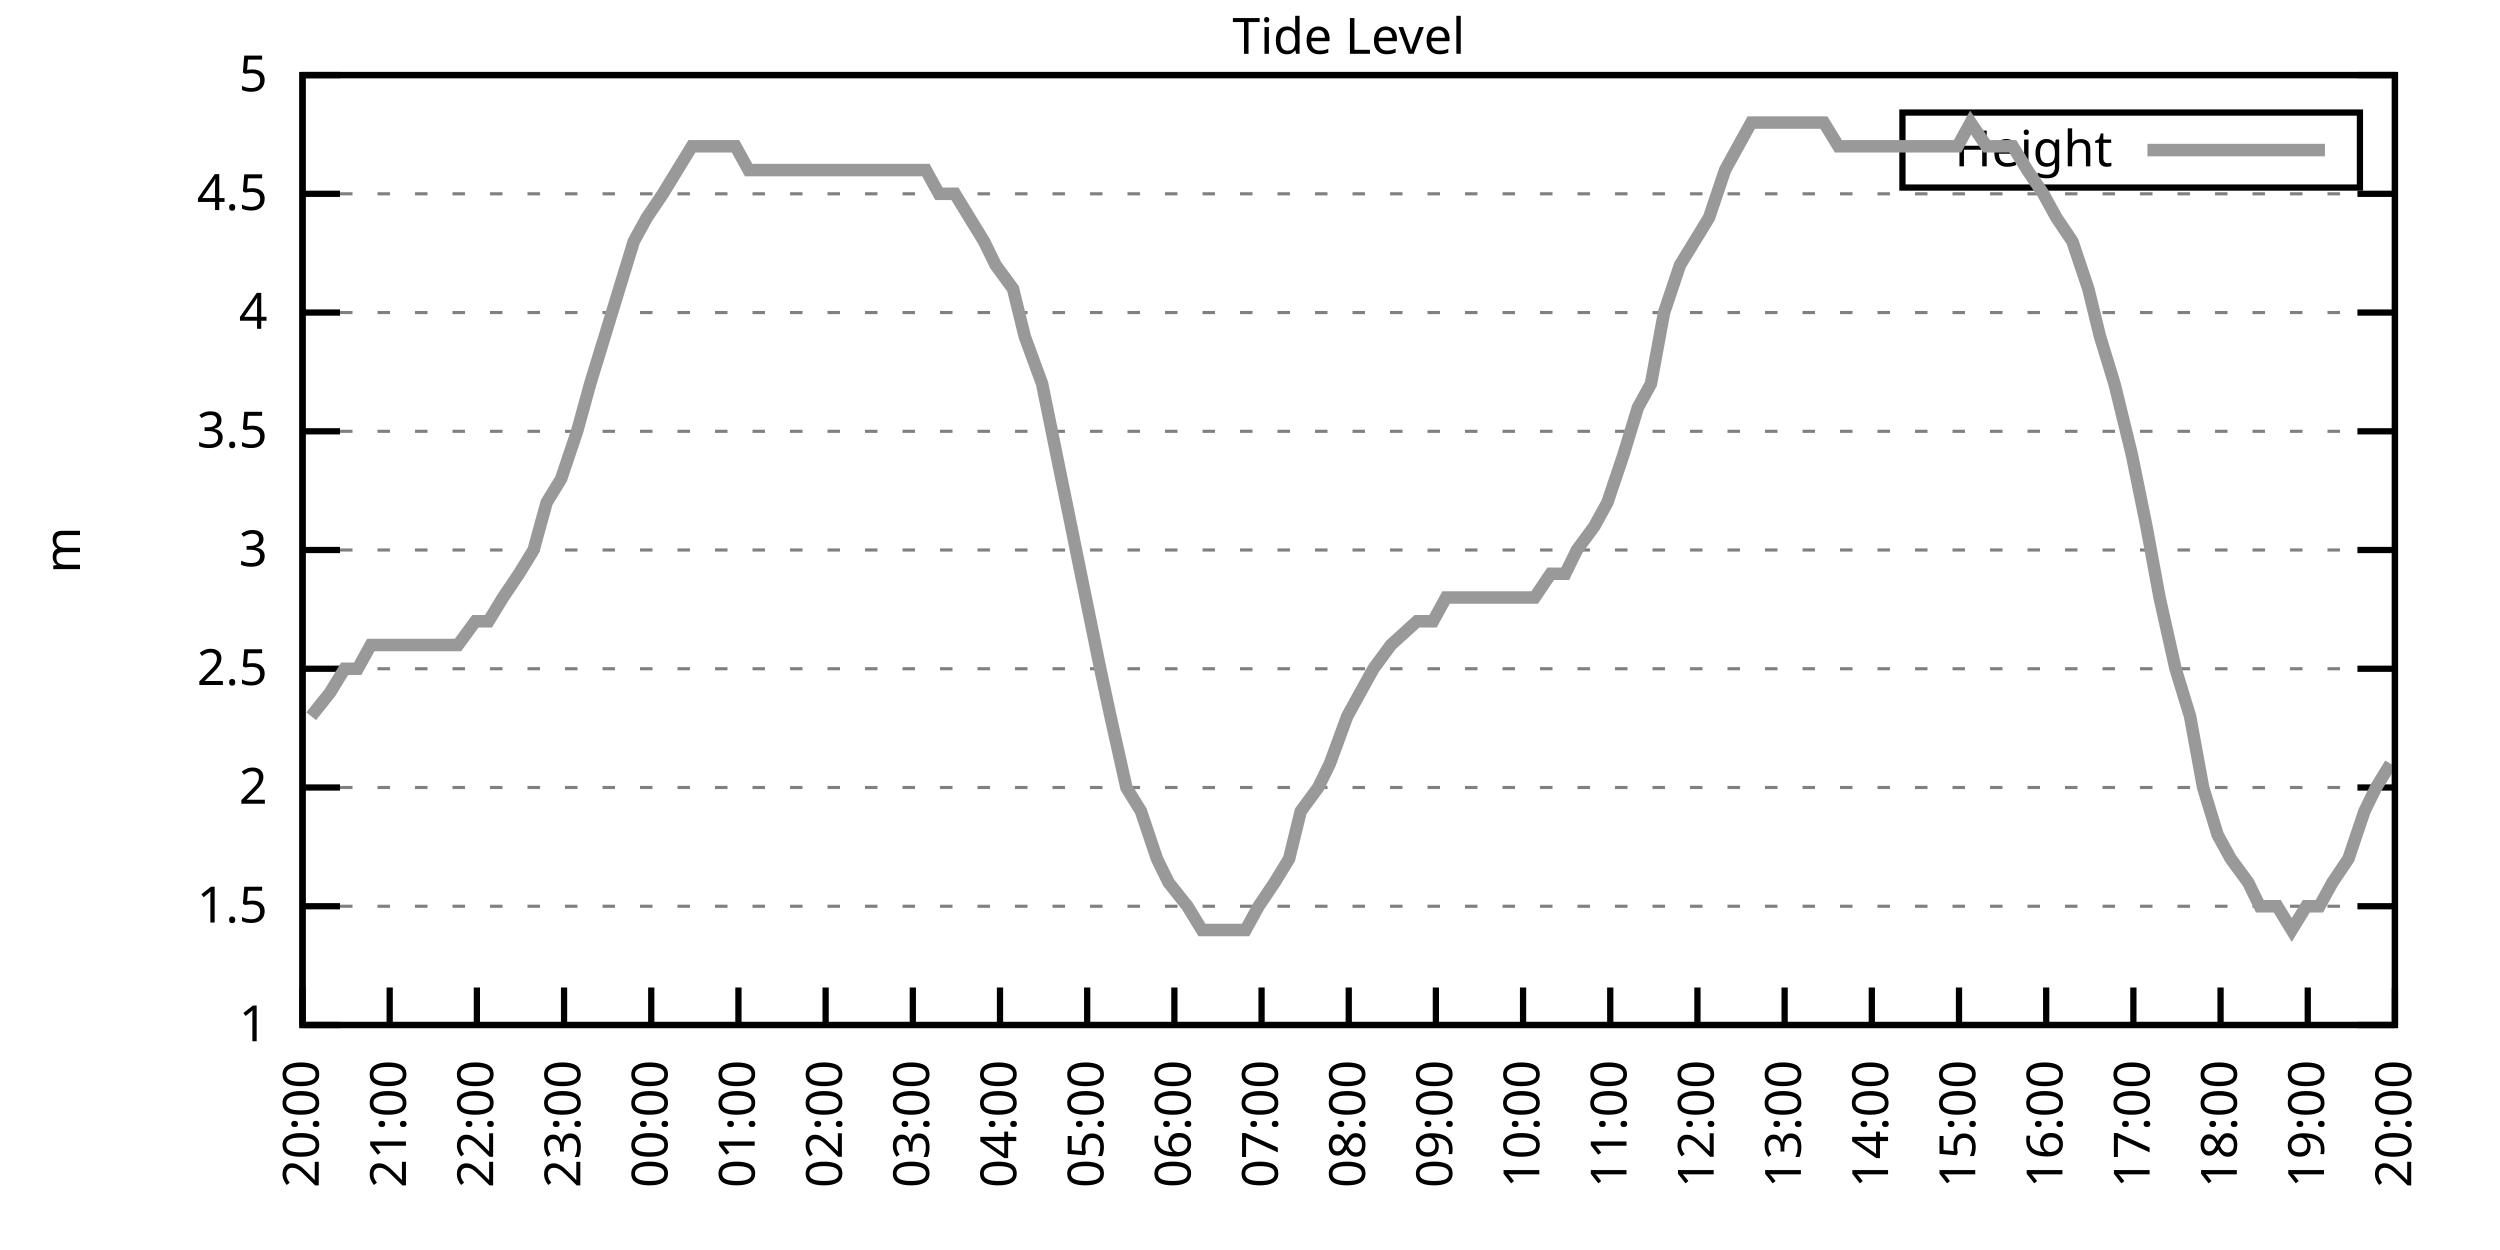
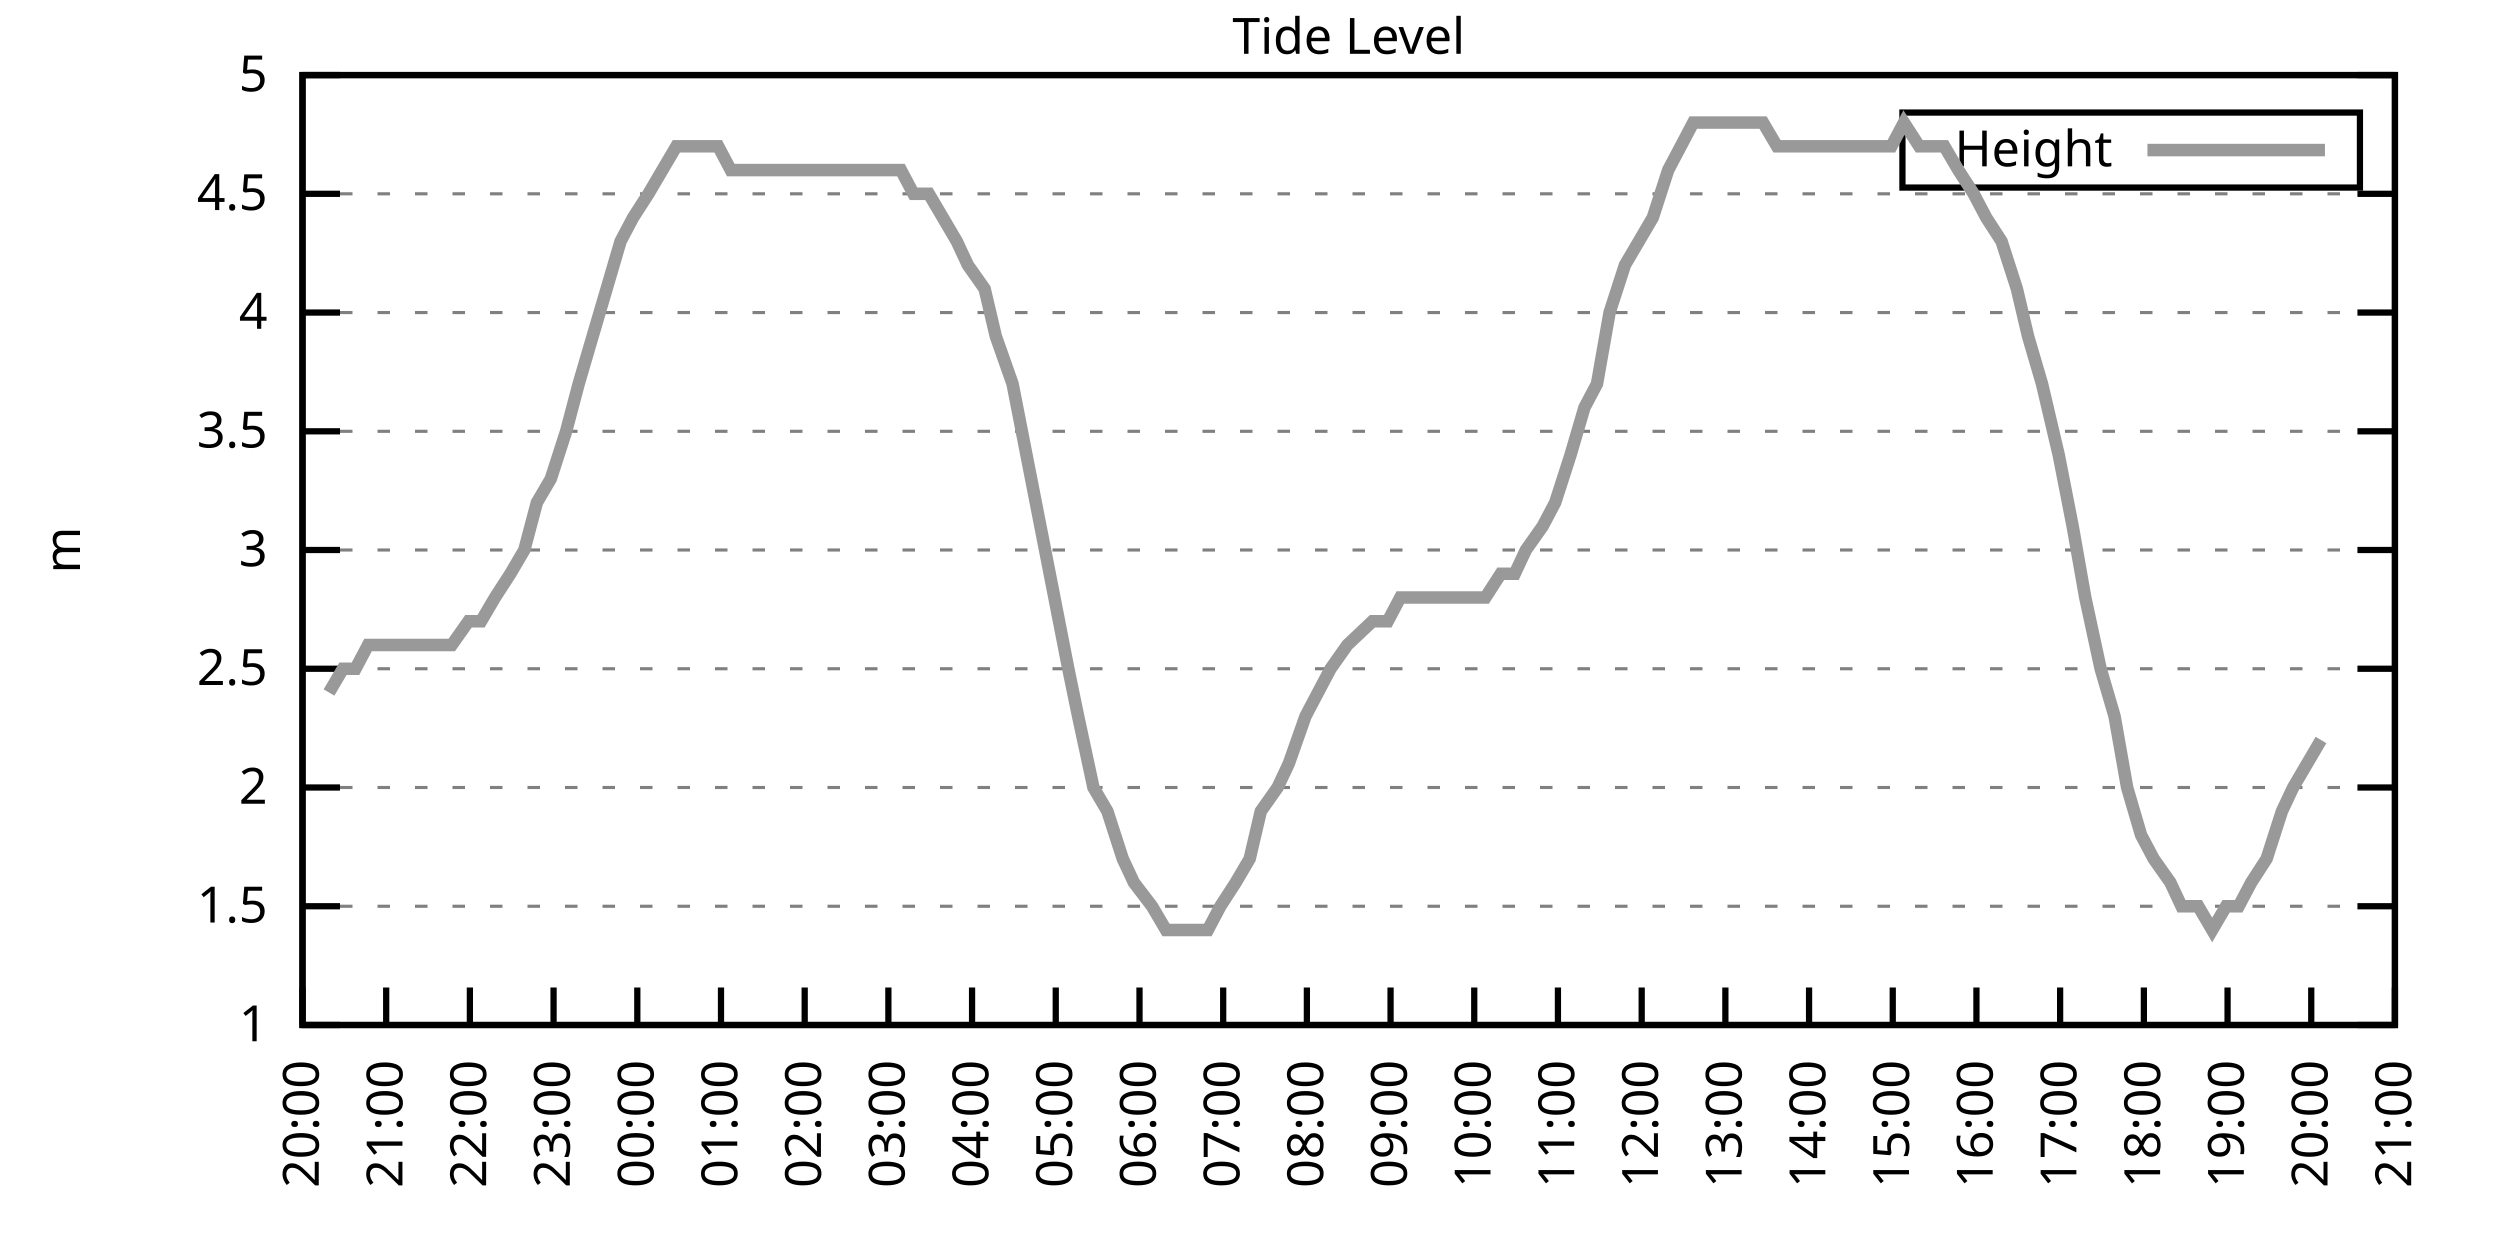
<svg xmlns="http://www.w3.org/2000/svg" xmlns:xlink="http://www.w3.org/1999/xlink" width="400" height="200" viewBox="0 0 400 200">
  <g id="gnuplot_canvas">
    <rect x="0" y="0" width="400" height="200" fill="none" />
    <defs>
      <circle id="gpDot" r="0.5" stroke-width="0.5" stroke="currentColor" />
      <path id="gpPt0" stroke-width="0.333" stroke="currentColor" d="M-1,0 h2 M0,-1 v2" />
      <path id="gpPt1" stroke-width="0.333" stroke="currentColor" d="M-1,-1 L1,1 M1,-1 L-1,1" />
      <path id="gpPt2" stroke-width="0.333" stroke="currentColor" d="M-1,0 L1,0 M0,-1 L0,1 M-1,-1 L1,1 M-1,1 L1,-1" />
      <rect id="gpPt3" stroke-width="0.333" stroke="currentColor" x="-1" y="-1" width="2" height="2" />
      <rect id="gpPt4" stroke-width="0.333" stroke="currentColor" fill="currentColor" x="-1" y="-1" width="2" height="2" />
      <circle id="gpPt5" stroke-width="0.333" stroke="currentColor" cx="0" cy="0" r="1" />
      <use xlink:href="#gpPt5" id="gpPt6" fill="currentColor" stroke="none" />
      <path id="gpPt7" stroke-width="0.333" stroke="currentColor" d="M0,-1.33 L-1.33,0.67 L1.33,0.67 z" />
      <use xlink:href="#gpPt7" id="gpPt8" fill="currentColor" stroke="none" />
      <use xlink:href="#gpPt7" id="gpPt9" stroke="currentColor" transform="rotate(180)" />
      <use xlink:href="#gpPt9" id="gpPt10" fill="currentColor" stroke="none" />
      <use xlink:href="#gpPt3" id="gpPt11" stroke="currentColor" transform="rotate(45)" />
      <use xlink:href="#gpPt11" id="gpPt12" fill="currentColor" stroke="none" />
      <path id="gpPt13" stroke-width="0.333" stroke="currentColor" d="M0,1.330 L1.265,0.411 L0.782,-1.067 L-0.782,-1.076 L-1.265,0.411 z" />
      <use xlink:href="#gpPt13" id="gpPt14" fill="currentColor" stroke="none" />
      <filter id="textbox" filterUnits="objectBoundingBox" x="0" y="0" height="1" width="1">
        <feFlood flood-color="white" flood-opacity="1" result="bgnd" />
        <feComposite in="SourceGraphic" in2="bgnd" operator="atop" />
      </filter>
      <filter id="greybox" filterUnits="objectBoundingBox" x="0" y="0" height="1" width="1">
        <feFlood flood-color="lightgrey" flood-opacity="1" result="grey" />
        <feComposite in="SourceGraphic" in2="grey" operator="atop" />
      </filter>
    </defs>
    <g fill="none" color="white" stroke="currentColor" stroke-width="1.00" stroke-linecap="butt" stroke-linejoin="miter">
</g>
    <g fill="none" color="black" stroke="currentColor" stroke-width="1.00" stroke-linecap="butt" stroke-linejoin="miter">
      <g stroke="none" shape-rendering="crispEdges">
        <polygon fill="rgb(255, 255, 255)" points="48.40,164.00 383.18,164.00 383.18,12.02 48.40,12.02 " />
      </g>
    </g>
    <g fill="none" color="black" stroke="currentColor" stroke-width="1.00" stroke-linecap="butt" stroke-linejoin="miter">
</g>
    <g fill="none" color="black" stroke="black" stroke-width="0.50" stroke-linecap="butt" stroke-linejoin="miter">
</g>
    <g fill="none" color="gray" stroke="currentColor" stroke-width="0.50" stroke-linecap="butt" stroke-linejoin="miter">
      <path stroke="gray" stroke-dasharray="2,4" class="gridline" d="M48.40,164.00 L383.19,164.00  " />
    </g>
    <g fill="none" color="gray" stroke="gray" stroke-width="1.00" stroke-linecap="butt" stroke-linejoin="miter">
</g>
    <g fill="none" color="black" stroke="currentColor" stroke-width="1.00" stroke-linecap="butt" stroke-linejoin="miter">
      <path stroke="black" d="M48.40,164.00 L54.40,164.00 M383.19,164.00 L377.19,164.00  " />
      <g transform="translate(42.80,166.60)" stroke="none" fill="black" font-family="Sans" font-size="8.00" text-anchor="end">
        <text>
          <tspan font-family="Sans"> 1</tspan>
        </text>
      </g>
    </g>
    <g fill="none" color="black" stroke="currentColor" stroke-width="1.00" stroke-linecap="butt" stroke-linejoin="miter">
</g>
    <g fill="none" color="black" stroke="black" stroke-width="0.50" stroke-linecap="butt" stroke-linejoin="miter">
</g>
    <g fill="none" color="gray" stroke="currentColor" stroke-width="0.50" stroke-linecap="butt" stroke-linejoin="miter">
      <path stroke="gray" stroke-dasharray="2,4" class="gridline" d="M48.40,145.00 L383.19,145.00  " />
    </g>
    <g fill="none" color="gray" stroke="gray" stroke-width="1.00" stroke-linecap="butt" stroke-linejoin="miter">
</g>
    <g fill="none" color="black" stroke="currentColor" stroke-width="1.00" stroke-linecap="butt" stroke-linejoin="miter">
      <path stroke="black" d="M48.40,145.00 L54.40,145.00 M383.19,145.00 L377.19,145.00  " />
      <g transform="translate(42.80,147.60)" stroke="none" fill="black" font-family="Sans" font-size="8.00" text-anchor="end">
        <text>
          <tspan font-family="Sans"> 1.5</tspan>
        </text>
      </g>
    </g>
    <g fill="none" color="black" stroke="currentColor" stroke-width="1.00" stroke-linecap="butt" stroke-linejoin="miter">
</g>
    <g fill="none" color="black" stroke="black" stroke-width="0.50" stroke-linecap="butt" stroke-linejoin="miter">
</g>
    <g fill="none" color="gray" stroke="currentColor" stroke-width="0.50" stroke-linecap="butt" stroke-linejoin="miter">
      <path stroke="gray" stroke-dasharray="2,4" class="gridline" d="M48.40,126.00 L383.19,126.00  " />
    </g>
    <g fill="none" color="gray" stroke="gray" stroke-width="1.00" stroke-linecap="butt" stroke-linejoin="miter">
</g>
    <g fill="none" color="black" stroke="currentColor" stroke-width="1.00" stroke-linecap="butt" stroke-linejoin="miter">
      <path stroke="black" d="M48.40,126.00 L54.40,126.00 M383.19,126.00 L377.19,126.00  " />
      <g transform="translate(42.80,128.60)" stroke="none" fill="black" font-family="Sans" font-size="8.00" text-anchor="end">
        <text>
          <tspan font-family="Sans"> 2</tspan>
        </text>
      </g>
    </g>
    <g fill="none" color="black" stroke="currentColor" stroke-width="1.00" stroke-linecap="butt" stroke-linejoin="miter">
</g>
    <g fill="none" color="black" stroke="black" stroke-width="0.50" stroke-linecap="butt" stroke-linejoin="miter">
</g>
    <g fill="none" color="gray" stroke="currentColor" stroke-width="0.50" stroke-linecap="butt" stroke-linejoin="miter">
      <path stroke="gray" stroke-dasharray="2,4" class="gridline" d="M48.40,107.00 L383.19,107.00  " />
    </g>
    <g fill="none" color="gray" stroke="gray" stroke-width="1.00" stroke-linecap="butt" stroke-linejoin="miter">
</g>
    <g fill="none" color="black" stroke="currentColor" stroke-width="1.00" stroke-linecap="butt" stroke-linejoin="miter">
      <path stroke="black" d="M48.40,107.00 L54.40,107.00 M383.19,107.00 L377.19,107.00  " />
      <g transform="translate(42.80,109.60)" stroke="none" fill="black" font-family="Sans" font-size="8.00" text-anchor="end">
        <text>
          <tspan font-family="Sans"> 2.5</tspan>
        </text>
      </g>
    </g>
    <g fill="none" color="black" stroke="currentColor" stroke-width="1.00" stroke-linecap="butt" stroke-linejoin="miter">
</g>
    <g fill="none" color="black" stroke="black" stroke-width="0.50" stroke-linecap="butt" stroke-linejoin="miter">
</g>
    <g fill="none" color="gray" stroke="currentColor" stroke-width="0.50" stroke-linecap="butt" stroke-linejoin="miter">
      <path stroke="gray" stroke-dasharray="2,4" class="gridline" d="M48.40,88.00 L383.19,88.00  " />
    </g>
    <g fill="none" color="gray" stroke="gray" stroke-width="1.00" stroke-linecap="butt" stroke-linejoin="miter">
</g>
    <g fill="none" color="black" stroke="currentColor" stroke-width="1.00" stroke-linecap="butt" stroke-linejoin="miter">
      <path stroke="black" d="M48.40,88.00 L54.40,88.00 M383.19,88.00 L377.19,88.00  " />
      <g transform="translate(42.80,90.60)" stroke="none" fill="black" font-family="Sans" font-size="8.00" text-anchor="end">
        <text>
          <tspan font-family="Sans"> 3</tspan>
        </text>
      </g>
    </g>
    <g fill="none" color="black" stroke="currentColor" stroke-width="1.00" stroke-linecap="butt" stroke-linejoin="miter">
</g>
    <g fill="none" color="black" stroke="black" stroke-width="0.50" stroke-linecap="butt" stroke-linejoin="miter">
</g>
    <g fill="none" color="gray" stroke="currentColor" stroke-width="0.50" stroke-linecap="butt" stroke-linejoin="miter">
      <path stroke="gray" stroke-dasharray="2,4" class="gridline" d="M48.40,69.01 L383.19,69.01  " />
    </g>
    <g fill="none" color="gray" stroke="gray" stroke-width="1.00" stroke-linecap="butt" stroke-linejoin="miter">
</g>
    <g fill="none" color="black" stroke="currentColor" stroke-width="1.00" stroke-linecap="butt" stroke-linejoin="miter">
      <path stroke="black" d="M48.40,69.01 L54.40,69.01 M383.19,69.01 L377.19,69.01  " />
      <g transform="translate(42.80,71.61)" stroke="none" fill="black" font-family="Sans" font-size="8.00" text-anchor="end">
        <text>
          <tspan font-family="Sans"> 3.5</tspan>
        </text>
      </g>
    </g>
    <g fill="none" color="black" stroke="currentColor" stroke-width="1.00" stroke-linecap="butt" stroke-linejoin="miter">
</g>
    <g fill="none" color="black" stroke="black" stroke-width="0.50" stroke-linecap="butt" stroke-linejoin="miter">
</g>
    <g fill="none" color="gray" stroke="currentColor" stroke-width="0.50" stroke-linecap="butt" stroke-linejoin="miter">
      <path stroke="gray" stroke-dasharray="2,4" class="gridline" d="M48.40,50.01 L383.19,50.01  " />
    </g>
    <g fill="none" color="gray" stroke="gray" stroke-width="1.00" stroke-linecap="butt" stroke-linejoin="miter">
</g>
    <g fill="none" color="black" stroke="currentColor" stroke-width="1.00" stroke-linecap="butt" stroke-linejoin="miter">
      <path stroke="black" d="M48.40,50.01 L54.40,50.01 M383.19,50.01 L377.19,50.01  " />
      <g transform="translate(42.80,52.61)" stroke="none" fill="black" font-family="Sans" font-size="8.00" text-anchor="end">
        <text>
          <tspan font-family="Sans"> 4</tspan>
        </text>
      </g>
    </g>
    <g fill="none" color="black" stroke="currentColor" stroke-width="1.00" stroke-linecap="butt" stroke-linejoin="miter">
</g>
    <g fill="none" color="black" stroke="black" stroke-width="0.50" stroke-linecap="butt" stroke-linejoin="miter">
</g>
    <g fill="none" color="gray" stroke="currentColor" stroke-width="0.50" stroke-linecap="butt" stroke-linejoin="miter">
      <path stroke="gray" stroke-dasharray="2,4" class="gridline" d="M48.40,31.01 L383.19,31.01  " />
    </g>
    <g fill="none" color="gray" stroke="gray" stroke-width="1.00" stroke-linecap="butt" stroke-linejoin="miter">
</g>
    <g fill="none" color="black" stroke="currentColor" stroke-width="1.00" stroke-linecap="butt" stroke-linejoin="miter">
      <path stroke="black" d="M48.40,31.01 L54.40,31.01 M383.19,31.01 L377.19,31.01  " />
      <g transform="translate(42.80,33.61)" stroke="none" fill="black" font-family="Sans" font-size="8.00" text-anchor="end">
        <text>
          <tspan font-family="Sans"> 4.5</tspan>
        </text>
      </g>
    </g>
    <g fill="none" color="black" stroke="currentColor" stroke-width="1.00" stroke-linecap="butt" stroke-linejoin="miter">
</g>
    <g fill="none" color="black" stroke="black" stroke-width="0.50" stroke-linecap="butt" stroke-linejoin="miter">
</g>
    <g fill="none" color="gray" stroke="currentColor" stroke-width="0.50" stroke-linecap="butt" stroke-linejoin="miter">
      <path stroke="gray" stroke-dasharray="2,4" class="gridline" d="M48.40,12.01 L383.19,12.01  " />
    </g>
    <g fill="none" color="gray" stroke="gray" stroke-width="1.00" stroke-linecap="butt" stroke-linejoin="miter">
</g>
    <g fill="none" color="black" stroke="currentColor" stroke-width="1.00" stroke-linecap="butt" stroke-linejoin="miter">
      <path stroke="black" d="M48.40,12.01 L54.40,12.01 M383.19,12.01 L377.19,12.01  " />
      <g transform="translate(42.80,14.61)" stroke="none" fill="black" font-family="Sans" font-size="8.00" text-anchor="end">
        <text>
          <tspan font-family="Sans"> 5</tspan>
        </text>
      </g>
    </g>
    <g fill="none" color="black" stroke="currentColor" stroke-width="1.00" stroke-linecap="butt" stroke-linejoin="miter">
      <path stroke="black" d="M48.40,164.00 L48.40,158.00  " />
      <g transform="translate(51.00,169.60) rotate(270.00)" stroke="none" fill="black" font-family="Sans" font-size="8.00" text-anchor="end">
        <text>
          <tspan font-family="Sans">20:00</tspan>
        </text>
      </g>
    </g>
    <g fill="none" color="black" stroke="currentColor" stroke-width="1.00" stroke-linecap="butt" stroke-linejoin="miter">
-       <path stroke="black" d="M62.35,164.00 L62.35,158.00  " />
-       <g transform="translate(64.95,169.60) rotate(270.00)" stroke="none" fill="black" font-family="Sans" font-size="8.00" text-anchor="end">
+       <path stroke="black" d="M61.79,164.00 L61.79,158.00  " />
+       <g transform="translate(64.39,169.60) rotate(270.00)" stroke="none" fill="black" font-family="Sans" font-size="8.00" text-anchor="end">
        <text>
          <tspan font-family="Sans">21:00</tspan>
        </text>
      </g>
    </g>
    <g fill="none" color="black" stroke="currentColor" stroke-width="1.00" stroke-linecap="butt" stroke-linejoin="miter">
-       <path stroke="black" d="M76.30,164.00 L76.30,158.00  " />
-       <g transform="translate(78.90,169.60) rotate(270.00)" stroke="none" fill="black" font-family="Sans" font-size="8.00" text-anchor="end">
+       <path stroke="black" d="M75.18,164.00 L75.18,158.00  " />
+       <g transform="translate(77.78,169.60) rotate(270.00)" stroke="none" fill="black" font-family="Sans" font-size="8.00" text-anchor="end">
        <text>
          <tspan font-family="Sans">22:00</tspan>
        </text>
      </g>
    </g>
    <g fill="none" color="black" stroke="currentColor" stroke-width="1.00" stroke-linecap="butt" stroke-linejoin="miter">
-       <path stroke="black" d="M90.25,164.00 L90.25,158.00  " />
-       <g transform="translate(92.85,169.60) rotate(270.00)" stroke="none" fill="black" font-family="Sans" font-size="8.00" text-anchor="end">
+       <path stroke="black" d="M88.57,164.00 L88.57,158.00  " />
+       <g transform="translate(91.17,169.60) rotate(270.00)" stroke="none" fill="black" font-family="Sans" font-size="8.00" text-anchor="end">
        <text>
          <tspan font-family="Sans">23:00</tspan>
        </text>
      </g>
    </g>
    <g fill="none" color="black" stroke="currentColor" stroke-width="1.00" stroke-linecap="butt" stroke-linejoin="miter">
-       <path stroke="black" d="M104.20,164.00 L104.20,158.00  " />
-       <g transform="translate(106.80,169.60) rotate(270.00)" stroke="none" fill="black" font-family="Sans" font-size="8.00" text-anchor="end">
+       <path stroke="black" d="M101.97,164.00 L101.97,158.00  " />
+       <g transform="translate(104.57,169.60) rotate(270.00)" stroke="none" fill="black" font-family="Sans" font-size="8.00" text-anchor="end">
        <text>
          <tspan font-family="Sans">00:00</tspan>
        </text>
      </g>
    </g>
    <g fill="none" color="black" stroke="currentColor" stroke-width="1.00" stroke-linecap="butt" stroke-linejoin="miter">
-       <path stroke="black" d="M118.15,164.00 L118.15,158.00  " />
-       <g transform="translate(120.75,169.60) rotate(270.00)" stroke="none" fill="black" font-family="Sans" font-size="8.00" text-anchor="end">
+       <path stroke="black" d="M115.36,164.00 L115.36,158.00  " />
+       <g transform="translate(117.96,169.60) rotate(270.00)" stroke="none" fill="black" font-family="Sans" font-size="8.00" text-anchor="end">
        <text>
          <tspan font-family="Sans">01:00</tspan>
        </text>
      </g>
    </g>
    <g fill="none" color="black" stroke="currentColor" stroke-width="1.00" stroke-linecap="butt" stroke-linejoin="miter">
-       <path stroke="black" d="M132.10,164.00 L132.10,158.00  " />
-       <g transform="translate(134.70,169.60) rotate(270.00)" stroke="none" fill="black" font-family="Sans" font-size="8.00" text-anchor="end">
+       <path stroke="black" d="M128.75,164.00 L128.75,158.00  " />
+       <g transform="translate(131.35,169.60) rotate(270.00)" stroke="none" fill="black" font-family="Sans" font-size="8.00" text-anchor="end">
        <text>
          <tspan font-family="Sans">02:00</tspan>
        </text>
      </g>
    </g>
    <g fill="none" color="black" stroke="currentColor" stroke-width="1.00" stroke-linecap="butt" stroke-linejoin="miter">
-       <path stroke="black" d="M146.05,164.00 L146.05,158.00  " />
-       <g transform="translate(148.65,169.60) rotate(270.00)" stroke="none" fill="black" font-family="Sans" font-size="8.00" text-anchor="end">
+       <path stroke="black" d="M142.14,164.00 L142.14,158.00  " />
+       <g transform="translate(144.74,169.60) rotate(270.00)" stroke="none" fill="black" font-family="Sans" font-size="8.00" text-anchor="end">
        <text>
          <tspan font-family="Sans">03:00</tspan>
        </text>
      </g>
    </g>
    <g fill="none" color="black" stroke="currentColor" stroke-width="1.00" stroke-linecap="butt" stroke-linejoin="miter">
-       <path stroke="black" d="M160.00,164.00 L160.00,158.00  " />
-       <g transform="translate(162.60,169.60) rotate(270.00)" stroke="none" fill="black" font-family="Sans" font-size="8.00" text-anchor="end">
+       <path stroke="black" d="M155.53,164.00 L155.53,158.00  " />
+       <g transform="translate(158.13,169.60) rotate(270.00)" stroke="none" fill="black" font-family="Sans" font-size="8.00" text-anchor="end">
        <text>
          <tspan font-family="Sans">04:00</tspan>
        </text>
      </g>
    </g>
    <g fill="none" color="black" stroke="currentColor" stroke-width="1.00" stroke-linecap="butt" stroke-linejoin="miter">
-       <path stroke="black" d="M173.95,164.00 L173.95,158.00  " />
-       <g transform="translate(176.55,169.60) rotate(270.00)" stroke="none" fill="black" font-family="Sans" font-size="8.00" text-anchor="end">
+       <path stroke="black" d="M168.92,164.00 L168.92,158.00  " />
+       <g transform="translate(171.52,169.60) rotate(270.00)" stroke="none" fill="black" font-family="Sans" font-size="8.00" text-anchor="end">
        <text>
          <tspan font-family="Sans">05:00</tspan>
        </text>
      </g>
    </g>
    <g fill="none" color="black" stroke="currentColor" stroke-width="1.00" stroke-linecap="butt" stroke-linejoin="miter">
-       <path stroke="black" d="M187.90,164.00 L187.90,158.00  " />
-       <g transform="translate(190.50,169.60) rotate(270.00)" stroke="none" fill="black" font-family="Sans" font-size="8.00" text-anchor="end">
+       <path stroke="black" d="M182.32,164.00 L182.32,158.00  " />
+       <g transform="translate(184.92,169.60) rotate(270.00)" stroke="none" fill="black" font-family="Sans" font-size="8.00" text-anchor="end">
        <text>
          <tspan font-family="Sans">06:00</tspan>
        </text>
      </g>
    </g>
    <g fill="none" color="black" stroke="currentColor" stroke-width="1.00" stroke-linecap="butt" stroke-linejoin="miter">
-       <path stroke="black" d="M201.85,164.00 L201.85,158.00  " />
-       <g transform="translate(204.45,169.60) rotate(270.00)" stroke="none" fill="black" font-family="Sans" font-size="8.00" text-anchor="end">
+       <path stroke="black" d="M195.71,164.00 L195.71,158.00  " />
+       <g transform="translate(198.31,169.60) rotate(270.00)" stroke="none" fill="black" font-family="Sans" font-size="8.00" text-anchor="end">
        <text>
          <tspan font-family="Sans">07:00</tspan>
        </text>
      </g>
    </g>
    <g fill="none" color="black" stroke="currentColor" stroke-width="1.00" stroke-linecap="butt" stroke-linejoin="miter">
-       <path stroke="black" d="M215.80,164.00 L215.80,158.00  " />
-       <g transform="translate(218.40,169.60) rotate(270.00)" stroke="none" fill="black" font-family="Sans" font-size="8.00" text-anchor="end">
+       <path stroke="black" d="M209.10,164.00 L209.10,158.00  " />
+       <g transform="translate(211.70,169.60) rotate(270.00)" stroke="none" fill="black" font-family="Sans" font-size="8.00" text-anchor="end">
        <text>
          <tspan font-family="Sans">08:00</tspan>
        </text>
      </g>
    </g>
    <g fill="none" color="black" stroke="currentColor" stroke-width="1.00" stroke-linecap="butt" stroke-linejoin="miter">
-       <path stroke="black" d="M229.74,164.00 L229.74,158.00  " />
-       <g transform="translate(232.34,169.60) rotate(270.00)" stroke="none" fill="black" font-family="Sans" font-size="8.00" text-anchor="end">
+       <path stroke="black" d="M222.49,164.00 L222.49,158.00  " />
+       <g transform="translate(225.09,169.60) rotate(270.00)" stroke="none" fill="black" font-family="Sans" font-size="8.00" text-anchor="end">
        <text>
          <tspan font-family="Sans">09:00</tspan>
        </text>
      </g>
    </g>
    <g fill="none" color="black" stroke="currentColor" stroke-width="1.00" stroke-linecap="butt" stroke-linejoin="miter">
-       <path stroke="black" d="M243.69,164.00 L243.69,158.00  " />
-       <g transform="translate(246.29,169.60) rotate(270.00)" stroke="none" fill="black" font-family="Sans" font-size="8.00" text-anchor="end">
+       <path stroke="black" d="M235.88,164.00 L235.88,158.00  " />
+       <g transform="translate(238.48,169.60) rotate(270.00)" stroke="none" fill="black" font-family="Sans" font-size="8.00" text-anchor="end">
        <text>
          <tspan font-family="Sans">10:00</tspan>
        </text>
      </g>
    </g>
    <g fill="none" color="black" stroke="currentColor" stroke-width="1.00" stroke-linecap="butt" stroke-linejoin="miter">
-       <path stroke="black" d="M257.64,164.00 L257.64,158.00  " />
-       <g transform="translate(260.24,169.60) rotate(270.00)" stroke="none" fill="black" font-family="Sans" font-size="8.00" text-anchor="end">
+       <path stroke="black" d="M249.27,164.00 L249.27,158.00  " />
+       <g transform="translate(251.87,169.60) rotate(270.00)" stroke="none" fill="black" font-family="Sans" font-size="8.00" text-anchor="end">
        <text>
          <tspan font-family="Sans">11:00</tspan>
        </text>
      </g>
    </g>
    <g fill="none" color="black" stroke="currentColor" stroke-width="1.00" stroke-linecap="butt" stroke-linejoin="miter">
-       <path stroke="black" d="M271.59,164.00 L271.59,158.00  " />
-       <g transform="translate(274.19,169.60) rotate(270.00)" stroke="none" fill="black" font-family="Sans" font-size="8.00" text-anchor="end">
+       <path stroke="black" d="M262.67,164.00 L262.67,158.00  " />
+       <g transform="translate(265.27,169.60) rotate(270.00)" stroke="none" fill="black" font-family="Sans" font-size="8.00" text-anchor="end">
        <text>
          <tspan font-family="Sans">12:00</tspan>
        </text>
      </g>
    </g>
    <g fill="none" color="black" stroke="currentColor" stroke-width="1.00" stroke-linecap="butt" stroke-linejoin="miter">
-       <path stroke="black" d="M285.54,164.00 L285.54,158.00  " />
-       <g transform="translate(288.14,169.60) rotate(270.00)" stroke="none" fill="black" font-family="Sans" font-size="8.00" text-anchor="end">
+       <path stroke="black" d="M276.06,164.00 L276.06,158.00  " />
+       <g transform="translate(278.66,169.60) rotate(270.00)" stroke="none" fill="black" font-family="Sans" font-size="8.00" text-anchor="end">
        <text>
          <tspan font-family="Sans">13:00</tspan>
        </text>
      </g>
    </g>
    <g fill="none" color="black" stroke="currentColor" stroke-width="1.00" stroke-linecap="butt" stroke-linejoin="miter">
-       <path stroke="black" d="M299.49,164.00 L299.49,158.00  " />
-       <g transform="translate(302.09,169.60) rotate(270.00)" stroke="none" fill="black" font-family="Sans" font-size="8.00" text-anchor="end">
+       <path stroke="black" d="M289.45,164.00 L289.45,158.00  " />
+       <g transform="translate(292.05,169.60) rotate(270.00)" stroke="none" fill="black" font-family="Sans" font-size="8.00" text-anchor="end">
        <text>
          <tspan font-family="Sans">14:00</tspan>
        </text>
      </g>
    </g>
    <g fill="none" color="black" stroke="currentColor" stroke-width="1.00" stroke-linecap="butt" stroke-linejoin="miter">
-       <path stroke="black" d="M313.44,164.00 L313.44,158.00  " />
-       <g transform="translate(316.04,169.60) rotate(270.00)" stroke="none" fill="black" font-family="Sans" font-size="8.00" text-anchor="end">
+       <path stroke="black" d="M302.84,164.00 L302.84,158.00  " />
+       <g transform="translate(305.44,169.60) rotate(270.00)" stroke="none" fill="black" font-family="Sans" font-size="8.00" text-anchor="end">
        <text>
          <tspan font-family="Sans">15:00</tspan>
        </text>
      </g>
    </g>
    <g fill="none" color="black" stroke="currentColor" stroke-width="1.00" stroke-linecap="butt" stroke-linejoin="miter">
-       <path stroke="black" d="M327.39,164.00 L327.39,158.00  " />
-       <g transform="translate(329.99,169.60) rotate(270.00)" stroke="none" fill="black" font-family="Sans" font-size="8.00" text-anchor="end">
+       <path stroke="black" d="M316.23,164.00 L316.23,158.00  " />
+       <g transform="translate(318.83,169.60) rotate(270.00)" stroke="none" fill="black" font-family="Sans" font-size="8.00" text-anchor="end">
        <text>
          <tspan font-family="Sans">16:00</tspan>
        </text>
      </g>
    </g>
    <g fill="none" color="black" stroke="currentColor" stroke-width="1.00" stroke-linecap="butt" stroke-linejoin="miter">
-       <path stroke="black" d="M341.34,164.00 L341.34,158.00  " />
-       <g transform="translate(343.94,169.60) rotate(270.00)" stroke="none" fill="black" font-family="Sans" font-size="8.00" text-anchor="end">
+       <path stroke="black" d="M329.62,164.00 L329.62,158.00  " />
+       <g transform="translate(332.22,169.60) rotate(270.00)" stroke="none" fill="black" font-family="Sans" font-size="8.00" text-anchor="end">
        <text>
          <tspan font-family="Sans">17:00</tspan>
        </text>
      </g>
    </g>
    <g fill="none" color="black" stroke="currentColor" stroke-width="1.00" stroke-linecap="butt" stroke-linejoin="miter">
-       <path stroke="black" d="M355.29,164.00 L355.29,158.00  " />
-       <g transform="translate(357.89,169.60) rotate(270.00)" stroke="none" fill="black" font-family="Sans" font-size="8.00" text-anchor="end">
+       <path stroke="black" d="M343.02,164.00 L343.02,158.00  " />
+       <g transform="translate(345.62,169.60) rotate(270.00)" stroke="none" fill="black" font-family="Sans" font-size="8.00" text-anchor="end">
        <text>
          <tspan font-family="Sans">18:00</tspan>
        </text>
      </g>
    </g>
    <g fill="none" color="black" stroke="currentColor" stroke-width="1.00" stroke-linecap="butt" stroke-linejoin="miter">
-       <path stroke="black" d="M369.24,164.00 L369.24,158.00  " />
-       <g transform="translate(371.84,169.60) rotate(270.00)" stroke="none" fill="black" font-family="Sans" font-size="8.00" text-anchor="end">
+       <path stroke="black" d="M356.41,164.00 L356.41,158.00  " />
+       <g transform="translate(359.01,169.60) rotate(270.00)" stroke="none" fill="black" font-family="Sans" font-size="8.00" text-anchor="end">
        <text>
          <tspan font-family="Sans">19:00</tspan>
+         </text>
+       </g>
+     </g>
+     <g fill="none" color="black" stroke="currentColor" stroke-width="1.00" stroke-linecap="butt" stroke-linejoin="miter">
+       <path stroke="black" d="M369.80,164.00 L369.80,158.00  " />
+       <g transform="translate(372.40,169.60) rotate(270.00)" stroke="none" fill="black" font-family="Sans" font-size="8.00" text-anchor="end">
+         <text>
+           <tspan font-family="Sans">20:00</tspan>
        </text>
      </g>
    </g>
    <g fill="none" color="black" stroke="currentColor" stroke-width="1.00" stroke-linecap="butt" stroke-linejoin="miter">
      <path stroke="black" d="M383.19,164.00 L383.19,158.00  " />
      <g transform="translate(385.79,169.60) rotate(270.00)" stroke="none" fill="black" font-family="Sans" font-size="8.00" text-anchor="end">
        <text>
-           <tspan font-family="Sans">20:00</tspan>
+           <tspan font-family="Sans">21:00</tspan>
        </text>
      </g>
    </g>
    <g fill="none" color="black" stroke="currentColor" stroke-width="1.00" stroke-linecap="butt" stroke-linejoin="miter">
</g>
    <g fill="none" color="black" stroke="currentColor" stroke-width="1.00" stroke-linecap="butt" stroke-linejoin="miter">
      <path stroke="black" d="M48.40,12.01 L48.40,164.00 L383.19,164.00 L383.19,12.01 L48.40,12.01 Z  " />
    </g>
    <g fill="none" color="black" stroke="currentColor" stroke-width="1.00" stroke-linecap="butt" stroke-linejoin="miter">
</g>
    <g fill="none" color="black" stroke="currentColor" stroke-width="1.00" stroke-linecap="butt" stroke-linejoin="miter">
      <path stroke="black" d="M304.39,30.01 L304.39,18.01 L377.59,18.01 L377.59,30.01 L304.39,30.01 Z  " />
    </g>
    <g id="Tide_level_plot_1">
      <g fill="none" color="white" stroke="black" stroke-width="2.00" stroke-linecap="butt" stroke-linejoin="miter">
</g>
      <g fill="none" color="black" stroke="currentColor" stroke-width="2.00" stroke-linecap="butt" stroke-linejoin="miter">
        <g transform="translate(337.99,26.61)" stroke="none" fill="black" font-family="Sans" font-size="8.00" text-anchor="end">
          <text>
            <tspan font-family="Sans">Height</tspan>
          </text>
        </g>
      </g>
      <g fill="none" color="black" stroke="currentColor" stroke-width="2.00" stroke-linecap="butt" stroke-linejoin="miter">
-         <path stroke="rgb(153, 153, 153)" d="M343.59,24.01 L371.99,24.01 M49.79,114.60 L52.82,110.80 L55.14,107.00 L57.23,107.00 L59.33,103.20 L62.12,103.20   L64.21,103.20 L66.30,103.20 L69.09,103.20 L71.42,103.20 L73.28,103.20 L76.07,99.40 L78.16,99.40 L80.48,95.60   L83.04,91.80 L85.37,88.00 L87.46,80.41 L89.78,76.61 L92.34,69.01 L94.43,61.41 L96.76,53.81 L99.08,46.21   L101.41,38.61 L103.50,34.81 L106.06,31.01 L108.38,27.21 L110.71,23.41 L113.03,23.41 L115.36,23.41 L117.68,23.41   L119.78,27.21 L122.57,27.21 L124.66,27.21 L126.98,27.21 L129.08,27.21 L131.63,27.21 L134.19,27.21 L135.82,27.21   L137.91,27.21 L140.47,27.21 L143.49,27.21 L145.12,27.21 L148.14,27.21 L150.23,31.01 L152.79,31.01 L155.11,34.81   L157.44,38.61 L159.30,42.41 L162.09,46.21 L163.95,53.81 L166.74,61.41 L169.06,72.81 L171.39,84.21 L173.71,95.60   L176.04,107.00 L177.67,114.60 L180.22,126.00 L182.55,129.80 L185.11,137.40 L186.97,141.20 L189.99,145.00 L192.31,148.80   L194.41,148.80 L196.50,148.80 L199.29,148.80 L201.38,145.00 L203.94,141.20 L206.26,137.40 L208.12,129.80 L210.91,126.00   L212.77,122.20 L215.56,114.60 L217.65,110.80 L219.75,107.00 L222.54,103.20 L226.72,99.40 L229.28,99.40 L231.37,95.60   L233.70,95.60 L236.49,95.60 L238.58,95.60 L241.14,95.60 L243.00,95.60 L245.55,95.60 L248.11,91.80 L250.44,91.80   L252.30,88.00 L255.09,84.21 L257.18,80.41 L259.74,72.81 L262.06,65.21 L264.15,61.41 L266.25,50.01 L268.80,42.41   L271.13,38.61 L273.45,34.81 L276.01,27.21 L278.10,23.41 L280.20,19.61 L282.52,19.61 L285.31,19.61 L287.64,19.61   L289.73,19.61 L291.82,19.61 L294.15,23.41 L296.94,23.41 L299.03,23.41 L301.58,23.41 L303.44,23.41 L305.54,23.41   L308.33,23.41 L310.42,23.41 L313.21,23.41 L315.30,19.61 L317.86,23.41 L320.18,23.41 L322.04,23.41 L324.37,27.21   L326.93,31.01 L329.02,34.81 L331.58,38.61 L334.13,46.21 L335.99,53.81 L338.32,61.41 L341.11,72.81 L343.43,84.21   L345.53,95.60 L348.08,107.00 L350.41,114.60 L352.50,126.00 L354.83,133.60 L356.92,137.40 L359.71,141.20 L361.57,145.00   L364.36,145.00 L366.68,148.80 L369.01,145.00 L371.10,145.00 L373.19,141.20 L375.75,137.40 L378.31,129.80 L380.17,126.00   L382.49,122.20  " />
+         <path stroke="rgb(153, 153, 153)" d="M343.59,24.01 L371.99,24.01 M52.64,110.80 L54.87,107.00 L56.88,107.00 L58.89,103.20 L61.57,103.20 L63.58,103.20   L65.59,103.20 L68.26,103.20 L70.50,103.20 L72.28,103.20 L74.96,99.40 L76.97,99.40 L79.20,95.60 L81.66,91.80   L83.89,88.00 L85.90,80.41 L88.13,76.61 L90.58,69.01 L92.59,61.41 L94.82,53.81 L97.06,46.21 L99.29,38.61   L101.30,34.81 L103.75,31.01 L105.98,27.21 L108.22,23.41 L110.45,23.41 L112.68,23.41 L114.91,23.41 L116.92,27.21   L119.60,27.21 L121.61,27.21 L123.84,27.21 L125.85,27.21 L128.30,27.21 L130.76,27.21 L132.32,27.21 L134.33,27.21   L136.78,27.21 L139.69,27.21 L141.25,27.21 L144.15,27.21 L146.16,31.01 L148.61,31.01 L150.85,34.81 L153.08,38.61   L154.86,42.41 L157.54,46.21 L159.33,53.81 L162.01,61.41 L164.24,72.81 L166.47,84.21 L168.70,95.60 L170.93,107.00   L172.50,114.60 L174.95,126.00 L177.18,129.80 L179.64,137.40 L181.42,141.20 L184.32,145.00 L186.56,148.80 L188.57,148.80   L190.57,148.80 L193.25,148.80 L195.26,145.00 L197.72,141.20 L199.95,137.40 L201.73,129.80 L204.41,126.00 L206.20,122.20   L208.88,114.60 L210.88,110.80 L212.89,107.00 L215.57,103.20 L219.59,99.40 L222.04,99.40 L224.05,95.60 L226.29,95.60   L228.96,95.60 L230.97,95.60 L233.43,95.60 L235.21,95.60 L237.67,95.60 L240.12,91.80 L242.36,91.80 L244.14,88.00   L246.82,84.21 L248.83,80.41 L251.28,72.81 L253.51,65.21 L255.52,61.41 L257.53,50.01 L259.99,42.41 L262.22,38.61   L264.45,34.81 L266.91,27.21 L268.92,23.41 L270.92,19.61 L273.16,19.61 L275.83,19.61 L278.07,19.61 L280.07,19.61   L282.08,19.61 L284.32,23.41 L286.99,23.41 L289.00,23.41 L291.46,23.41 L293.24,23.41 L295.25,23.41 L297.93,23.41   L299.94,23.41 L302.62,23.41 L304.63,19.61 L307.08,23.41 L309.31,23.41 L311.10,23.41 L313.33,27.21 L315.79,31.01   L317.79,34.81 L320.25,38.61 L322.70,46.21 L324.49,53.81 L326.72,61.41 L329.40,72.81 L331.63,84.21 L333.64,95.60   L336.10,107.00 L338.33,114.60 L340.34,126.00 L342.57,133.60 L344.58,137.40 L347.26,141.20 L349.04,145.00 L351.72,145.00   L353.95,148.80 L356.18,145.00 L358.19,145.00 L360.20,141.20 L362.66,137.40 L365.11,129.80 L366.90,126.00 L369.13,122.20   L371.36,118.40  " />
      </g>
    </g>
    <g fill="none" color="black" stroke="currentColor" stroke-width="2.00" stroke-linecap="butt" stroke-linejoin="miter">
</g>
    <g fill="none" color="black" stroke="black" stroke-width="1.00" stroke-linecap="butt" stroke-linejoin="miter">
</g>
    <g fill="none" color="black" stroke="currentColor" stroke-width="1.00" stroke-linecap="butt" stroke-linejoin="miter">
      <path stroke="black" d="M48.40,12.01 L48.40,164.00 L383.19,164.00 L383.19,12.01 L48.40,12.01 Z  " />
      <g transform="translate(12.80,88.01) rotate(270.00)" stroke="none" fill="black" font-family="Sans" font-size="8.00" text-anchor="middle">
        <text>
          <tspan font-family="Sans">m</tspan>
        </text>
      </g>
    </g>
    <g fill="none" color="black" stroke="currentColor" stroke-width="1.00" stroke-linecap="butt" stroke-linejoin="miter">
</g>
    <g fill="none" color="black" stroke="currentColor" stroke-width="1.00" stroke-linecap="butt" stroke-linejoin="miter">
      <g transform="translate(215.79,8.61)" stroke="none" fill="black" font-family="Sans" font-size="8.00" text-anchor="middle">
        <text>
          <tspan font-family="Sans">Tide Level</tspan>
        </text>
      </g>
    </g>
    <g fill="none" color="black" stroke="currentColor" stroke-width="1.00" stroke-linecap="butt" stroke-linejoin="miter">
</g>
  </g>
</svg>
